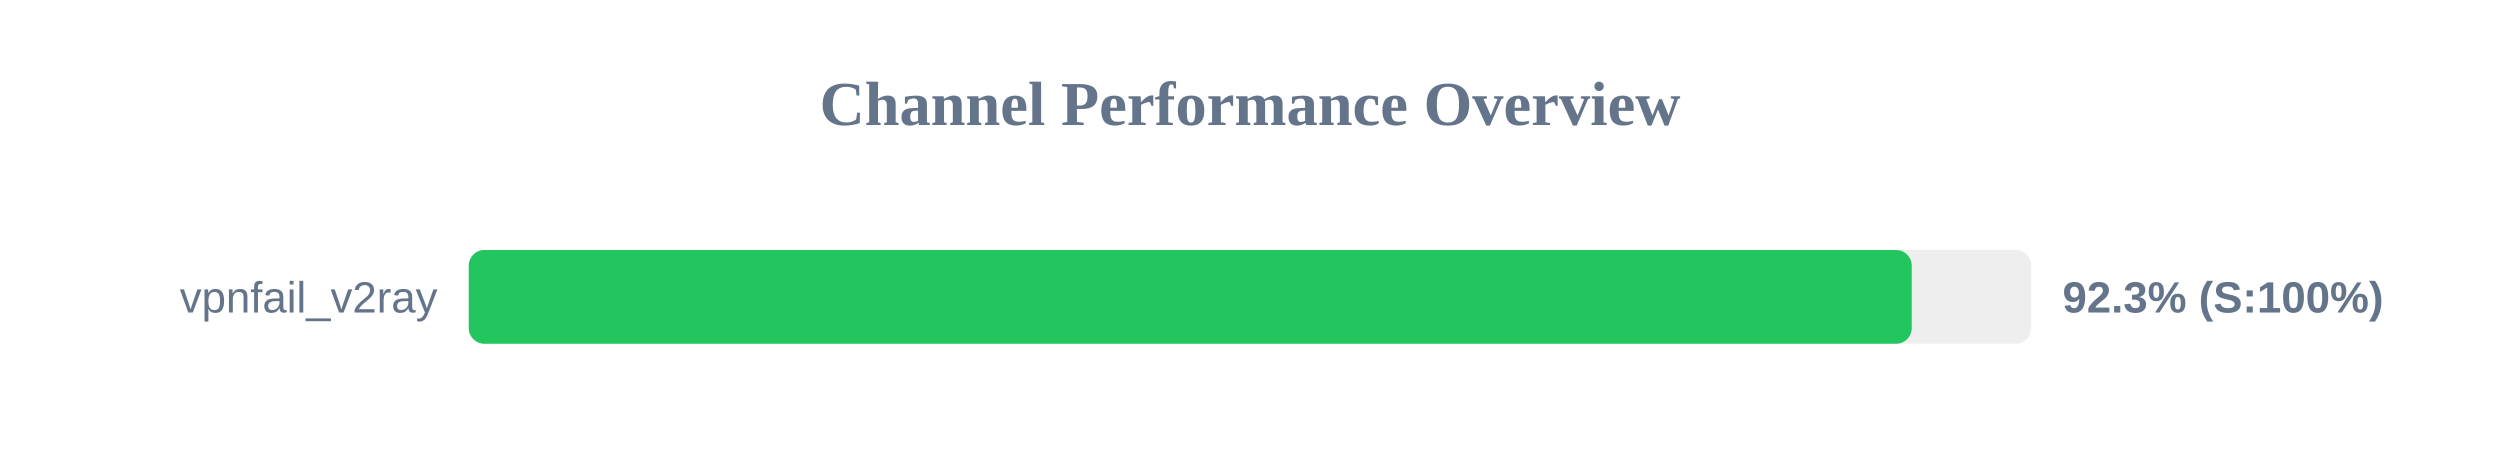
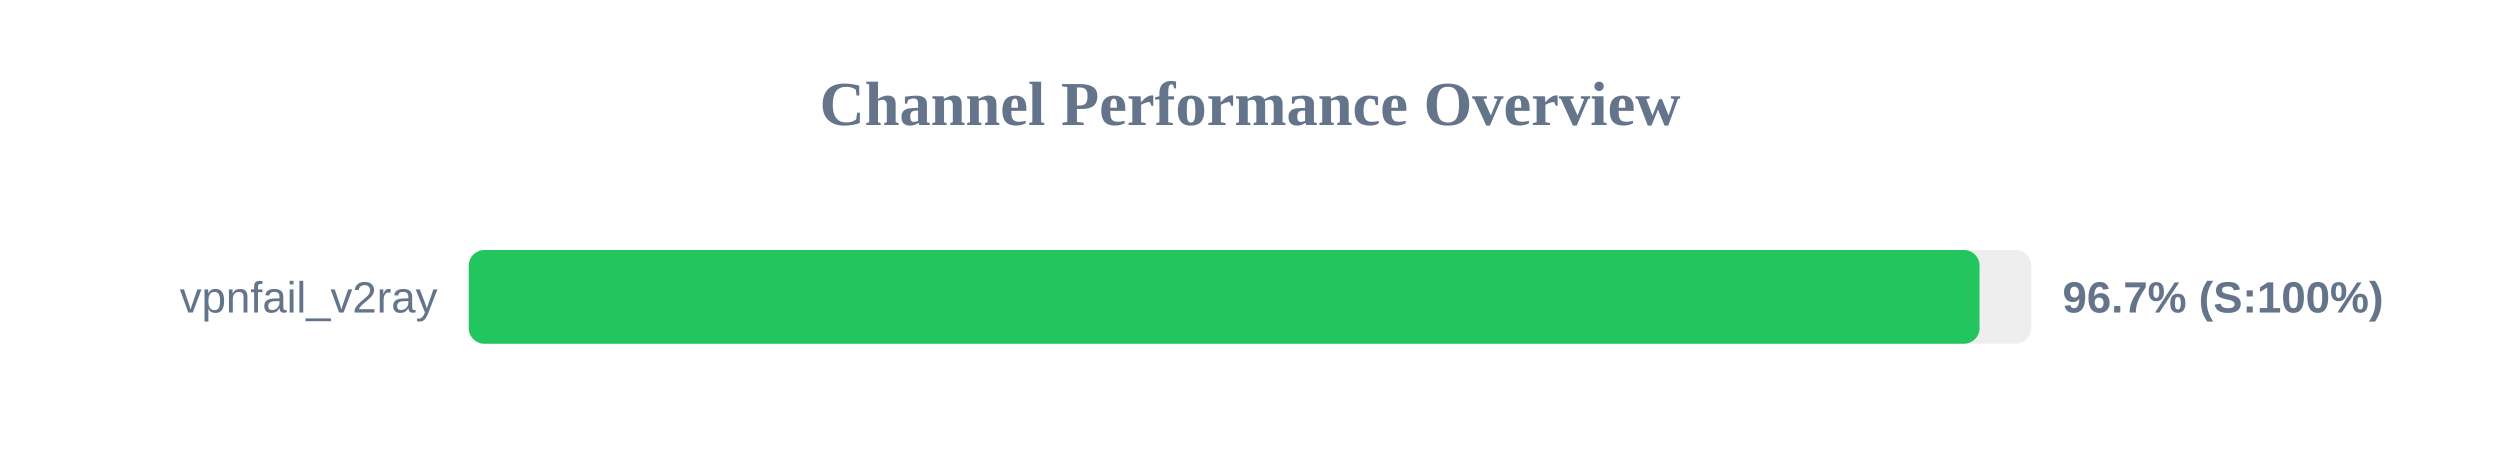
<svg xmlns="http://www.w3.org/2000/svg" width="800" height="150" version="1.1">
  <style>
        .row { font: 14px Arial; fill: #64748b; }
        .score { font: bold 14px Arial; fill: #64748b; }
    </style>
  <text x="400" y="40" text-anchor="middle" font-size="20px" font-weight="bold" fill="#64748b">Channel Performance Overview</text>
  <rect x="150" y="80" width="500" height="30" fill="#eee" rx="5" />
-   <rect x="150" y="80" width="461.75" height="30" fill="#22c55e" rx="5" />
+   <rect x="150" y="80" width="483.45" height="30" fill="#22c55e" rx="5" />
  <text x="140" y="100" text-anchor="end" class="row">vpnfail_v2ray</text>
-   <text x="660" y="100" text-anchor="start" class="score">92.3% (S:100%)</text>
+   <text x="660" y="100" text-anchor="start" class="score">96.7% (S:100%)</text>
</svg>
